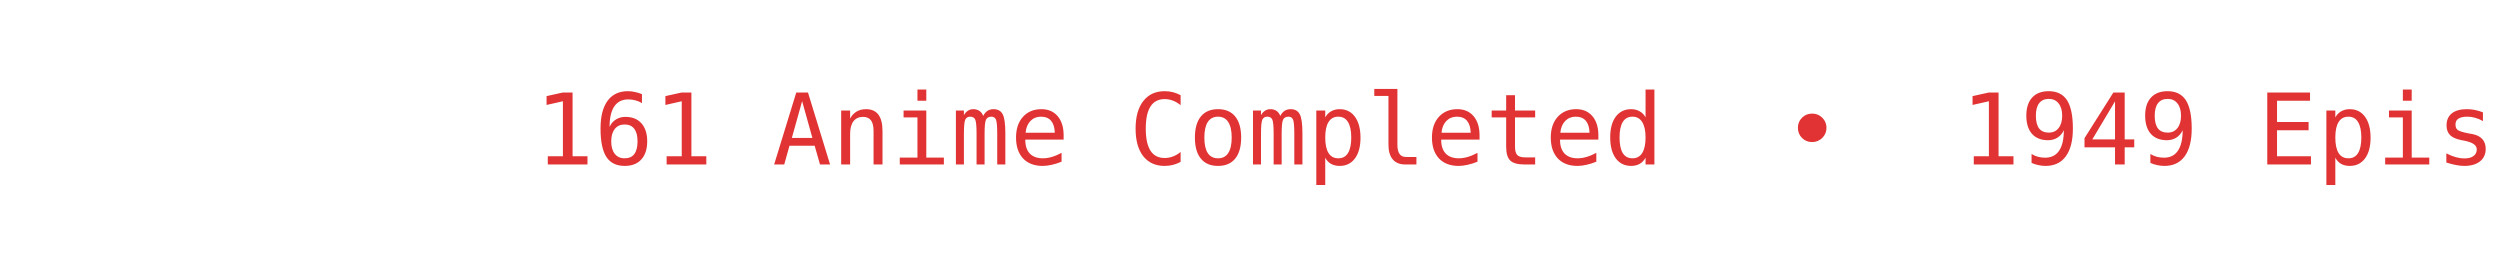
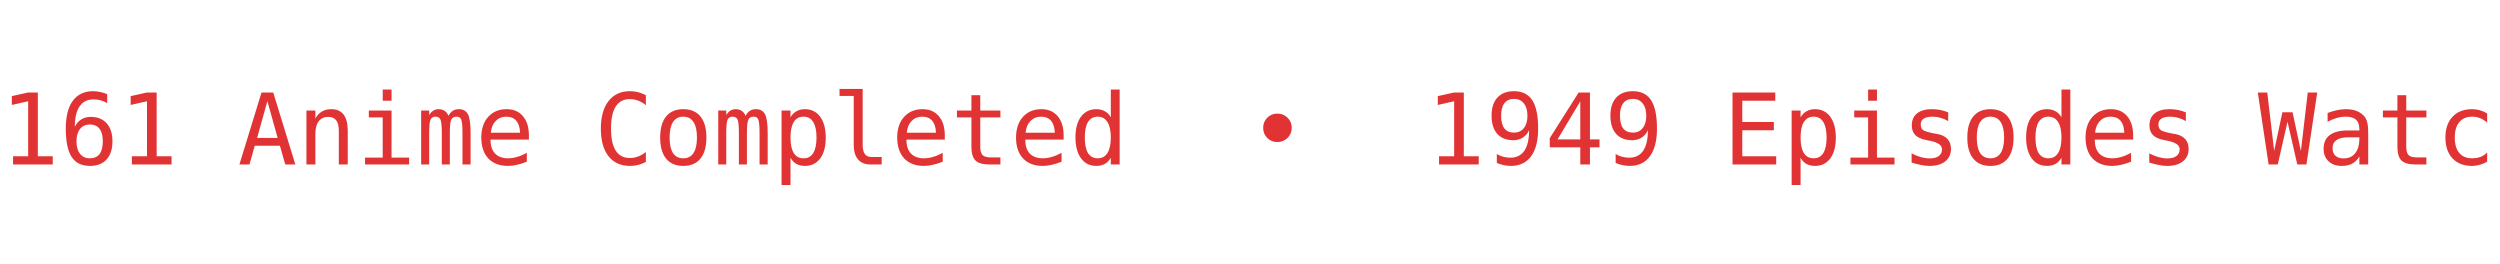
<svg xmlns="http://www.w3.org/2000/svg" width="380" height="40" viewBox="0 0 380 40">
  <defs>
    <clipPath id="bannerClip">
      <rect x="0" y="0" width="380" height="40" />
    </clipPath>
  </defs>
  <g clip-path="url(#bannerClip)">
-     <g>
-       <text x="0" y="25" fill="#e13333" font-size="15px" font-family="JetBrains Mono, monospace" xml:space="preserve">
-         161 Anime Completed  •  1949 Episodes Watched  •  33.5 Days Watched  •  Mean Score ★ 77.25
-       </text>
-       <text x="787.50" y="25" fill="#e13333" font-size="15px" font-family="JetBrains Mono, monospace" xml:space="preserve">
-         •
-       </text>
-       <text x="855.00" y="25" fill="#e13333" font-size="15px" font-family="JetBrains Mono, monospace" xml:space="preserve">
-         161 Anime Completed  •  1949 Episodes Watched  •  33.5 Days Watched  •  Mean Score ★ 77.25
-       </text>
-       <animateTransform attributeName="transform" type="translate" from="0 0" to="-855.00 0" dur="12s" repeatCount="indefinite" />
-     </g>
+     <text x="0" y="25" fill="#e13333" font-size="15px" font-family="JetBrains Mono, monospace" xml:space="preserve">161 Anime Completed  •  1949 Episodes Watched  •  33.5 Days Watched  •  Mean Score ★ 77.25  •  </text>
+     <text x="855" y="25" fill="#e13333" font-size="15px" font-family="JetBrains Mono, monospace" xml:space="preserve">161 Anime Completed  •  1949 Episodes Watched  •  33.5 Days Watched  •  Mean Score ★ 77.25  •  </text>
+     <animateTransform attributeName="transform" type="translate" from="0 0" to="-855 0" dur="12s" repeatCount="indefinite" />
  </g>
</svg>
